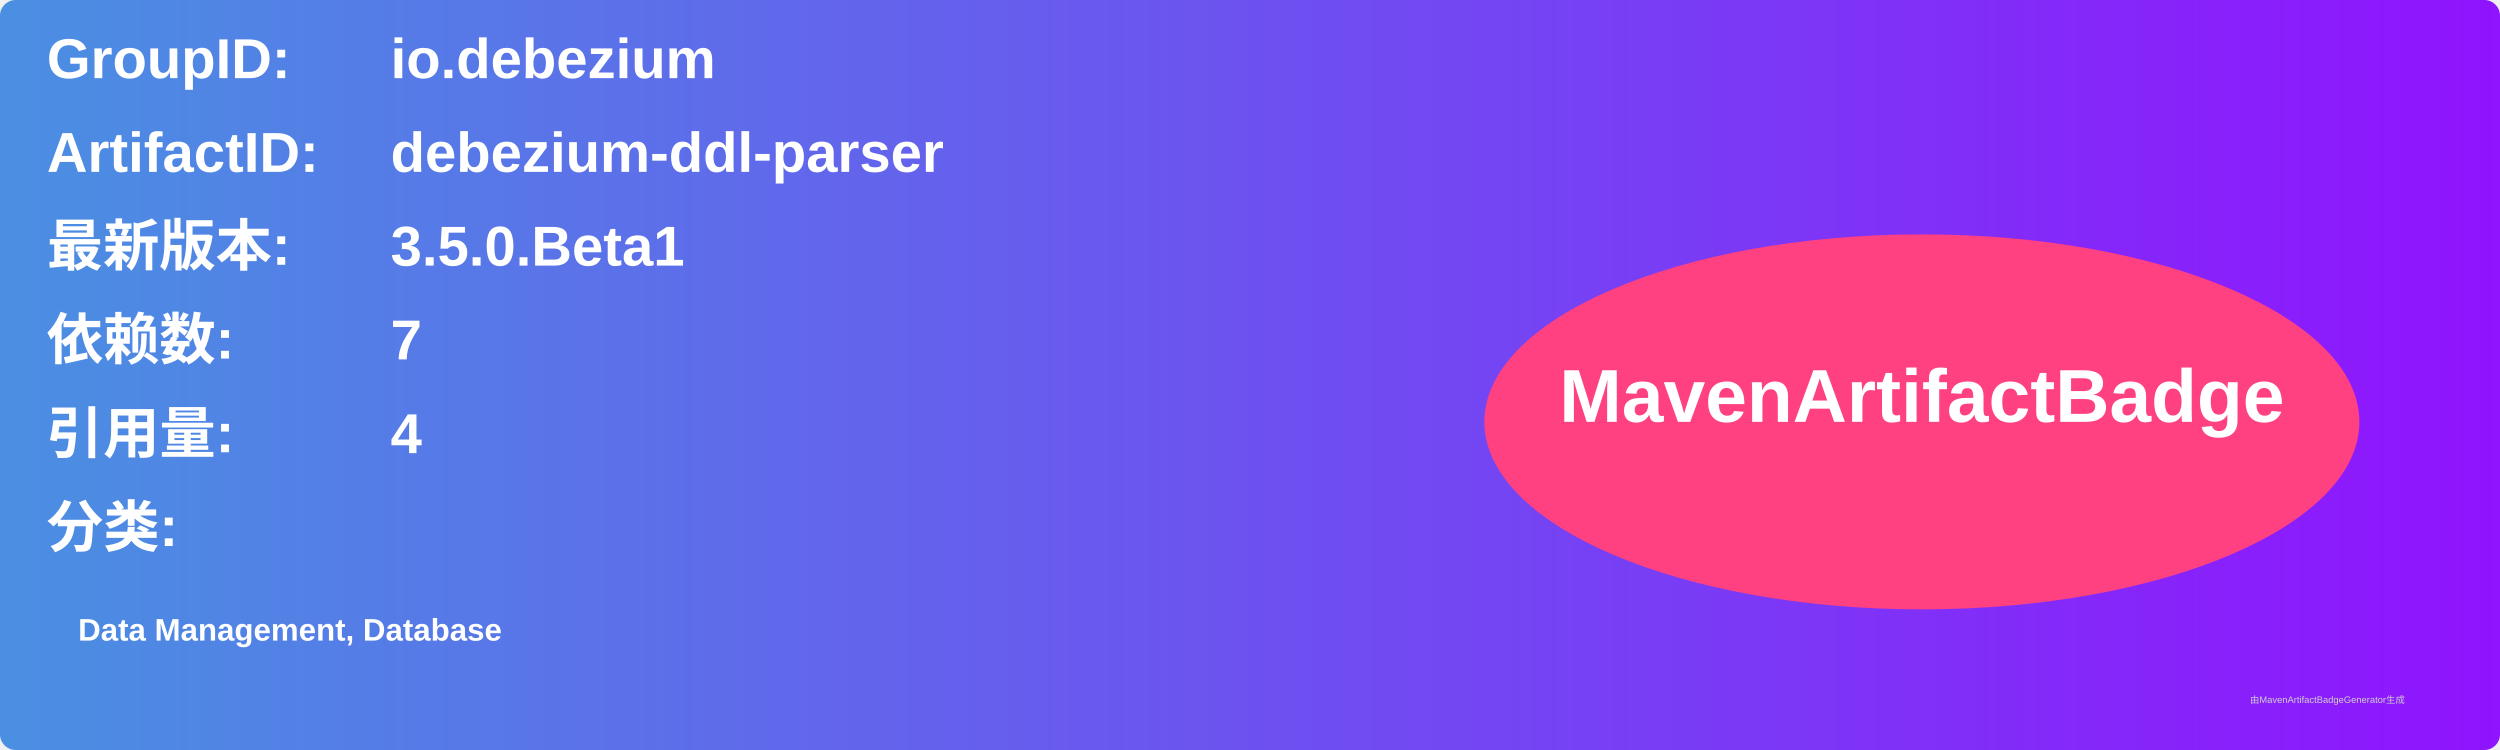
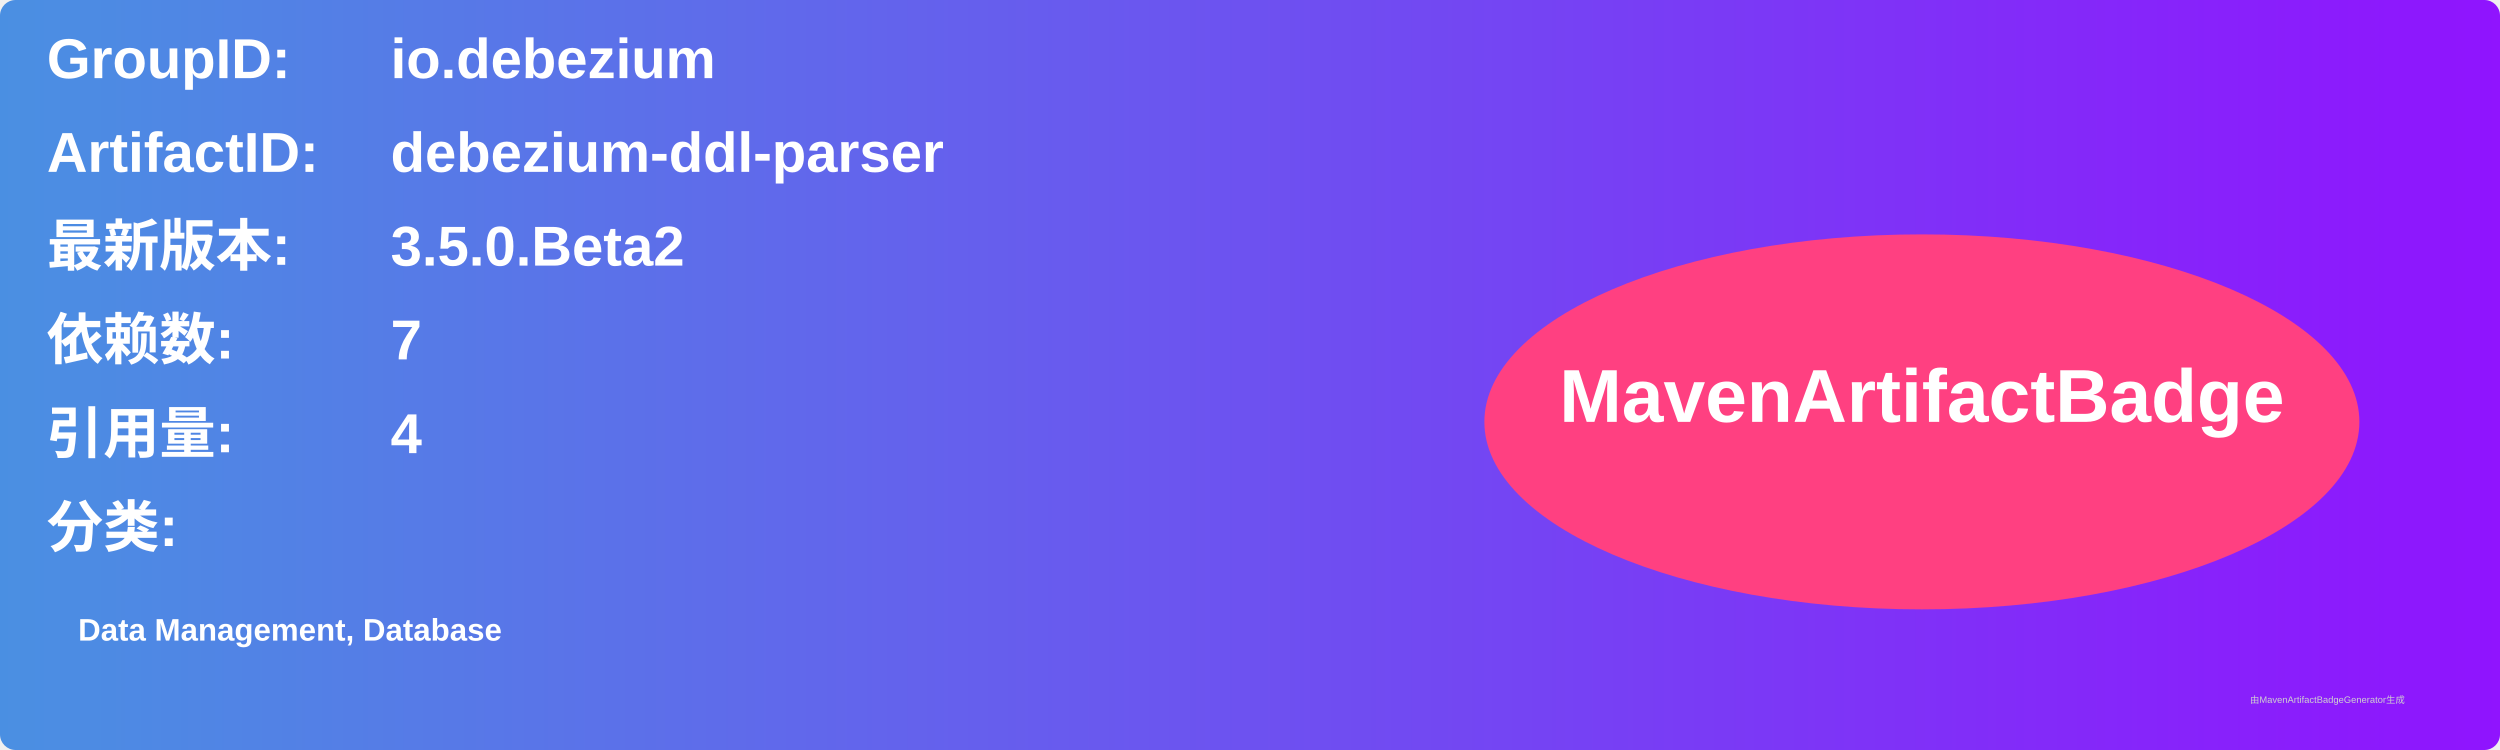
<svg xmlns="http://www.w3.org/2000/svg" width="800" height="240" viewBox="0 0 800 240">
  <linearGradient id="grad" x1="0%" y1="0%" x2="100%" y2="0%">
    <stop offset="0%" stop-color="#4a90e2" />
    <stop offset="100%" stop-color="#9013fe" />
  </linearGradient>
  <rect width="100%" height="100%" rx="5" ry="5" fill="url(#grad)" />
  <g transform="translate(15, 15)">
    <text x="0" y="10" font-family="Arial" font-size="18" fill="white" font-weight="bold" width="260">GroupID:</text>
    <text x="110" y="10" font-family="Arial" font-size="18" fill="white" font-weight="bold" width="460">io.debezium</text>
    <text x="0" y="40" font-family="Arial" font-size="18" fill="white" font-weight="bold" width="260">ArtifactID:</text>
    <text x="110" y="40" font-family="Arial" font-size="18" fill="white" font-weight="bold" width="460">debezium-ddl-parser</text>
    <text x="0" y="70" font-family="Arial" font-size="18" fill="white" font-weight="bold">最新版本:</text>
    <text x="110" y="70" font-family="Arial" font-size="18" fill="white" font-weight="bold">
-       <tspan font-weight="bold">3.5.0.Beta1</tspan>
+       <tspan font-weight="bold">3.5.0.Beta2</tspan>
    </text>
    <text x="0" y="100" font-family="Arial" font-size="18" fill="white" font-weight="bold">依赖数: </text>
    <text x="110" y="100" font-family="Arial" font-size="18" fill="white">
      <tspan font-weight="bold">7</tspan>
    </text>
    <text x="0" y="130" font-family="Arial" font-size="18" fill="white" font-weight="bold">引用量: </text>
    <text x="110" y="130" font-family="Arial" font-size="18" fill="white">
      <tspan font-weight="bold">4</tspan>
    </text>
    <text x="0" y="160" font-family="Arial" font-size="18" fill="white" font-weight="bold">分类:</text>
    <text x="10" y="190" font-family="Arial" font-size="10" fill="white">
      <tspan font-weight="bold">Data Management, Database</tspan>
    </text>
    <ellipse cx="600" cy="120" rx="140" ry="60" fill="#ff4081" />
    <text x="600" y="120" text-anchor="middle" font-family="Arial" font-size="24" fill="white" font-weight="bold">MavenArtifactBadge</text>
  </g>
  <text x="720" y="225" font-family="Arial" font-size="3" fill="#d0d0d0">由MavenArtifactBadgeGenerator生成</text>
</svg>
